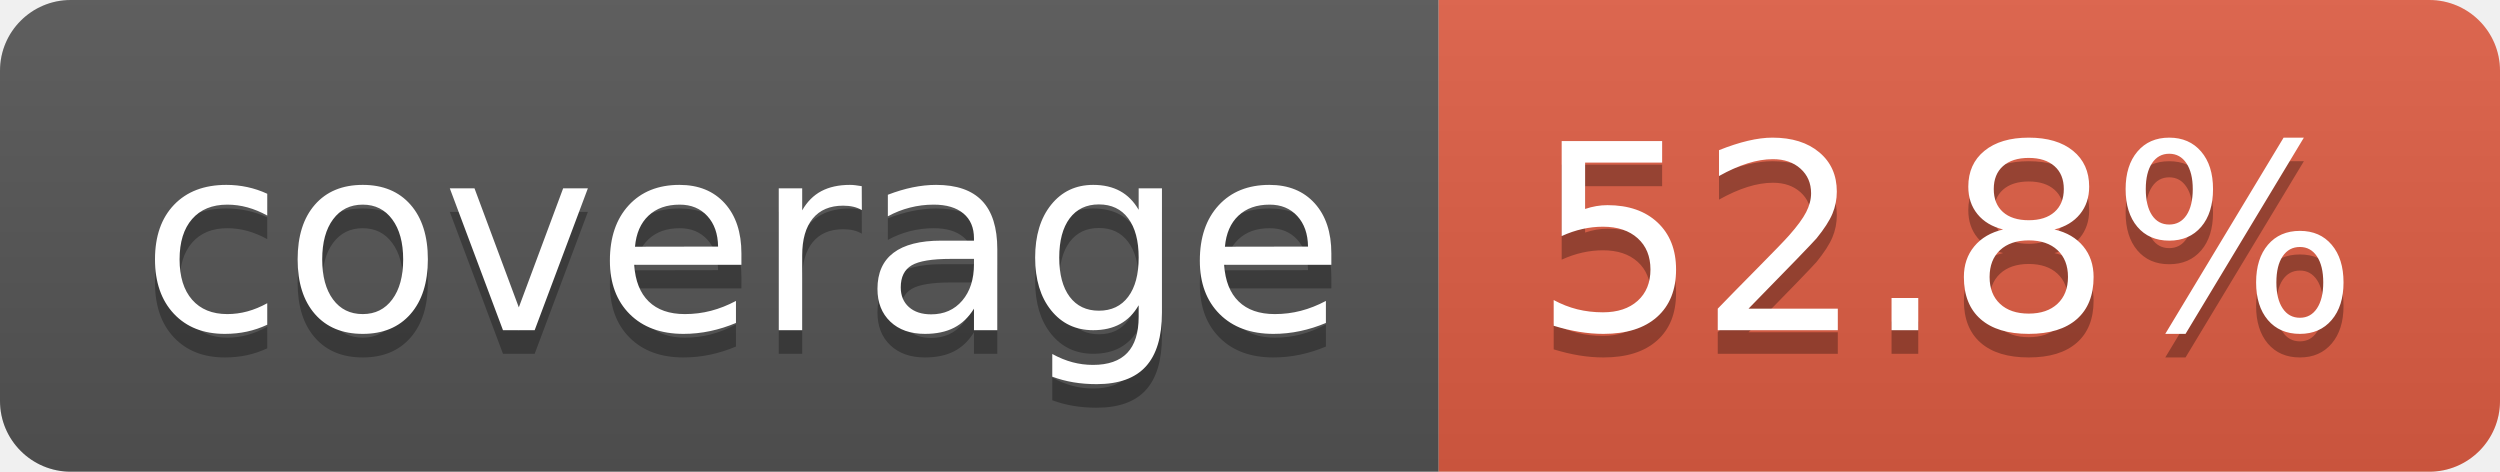
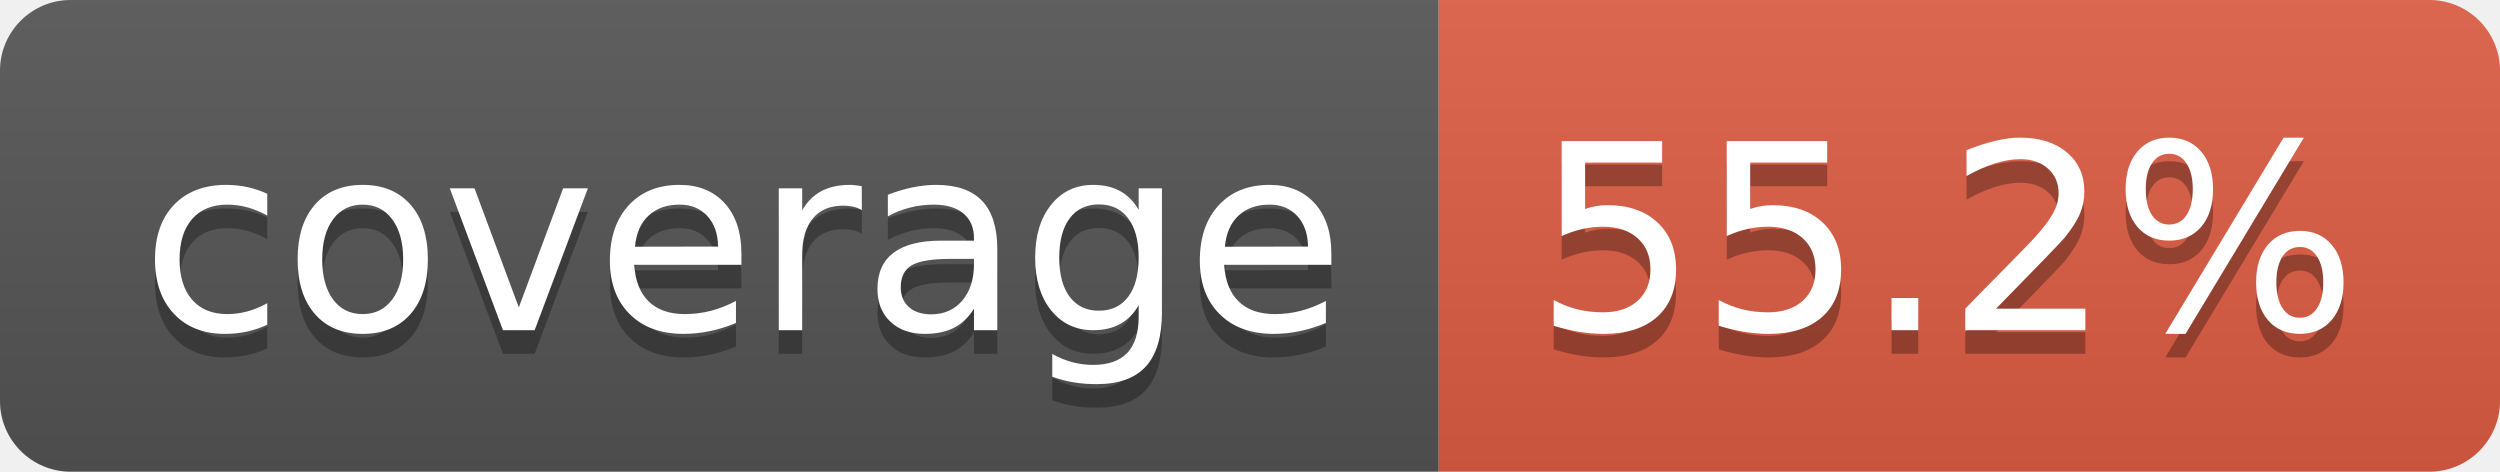
- <svg xmlns="http://www.w3.org/2000/svg" width="106" height="20" role="img" aria-label="coverage: 52.8%">
+ <svg xmlns="http://www.w3.org/2000/svg" width="106" height="20" role="img" aria-label="coverage: 55.2%">
  <linearGradient id="s" x2="0" y2="100%">
    <stop offset="0" stop-color="#bbb" stop-opacity=".1" />
    <stop offset="1" stop-opacity=".1" />
  </linearGradient>
  <clipPath id="r">
    <rect width="106" height="20" rx="3" fill="#fff" />
  </clipPath>
  <g clip-path="url(#r)">
    <rect width="61" height="20" fill="#555" />
    <rect x="61" width="45" height="20" fill="#e05d44" />
    <rect width="106" height="20" fill="url(#s)" />
  </g>
  <g fill="#fff" text-anchor="middle" font-family="Verdana,Geneva,DejaVu Sans,sans-serif" text-rendering="geometricPrecision" font-size="110">
    <text aria-hidden="true" x="315" y="150" fill="#010101" fill-opacity=".3" transform="scale(.1)" textLength="510">coverage</text>
    <text x="315" y="140" transform="scale(.1)" fill="#fff" textLength="510">coverage</text>
-     <text aria-hidden="true" x="825" y="150" fill="#010101" fill-opacity=".3" transform="scale(.1)" textLength="350">52.8%</text>
-     <text x="825" y="140" transform="scale(.1)" fill="#fff" textLength="350">52.8%</text>
+     <text aria-hidden="true" x="825" y="150" fill="#010101" fill-opacity=".3" transform="scale(.1)" textLength="350">55.2%</text>
+     <text x="825" y="140" transform="scale(.1)" fill="#fff" textLength="350">55.2%</text>
  </g>
</svg>
